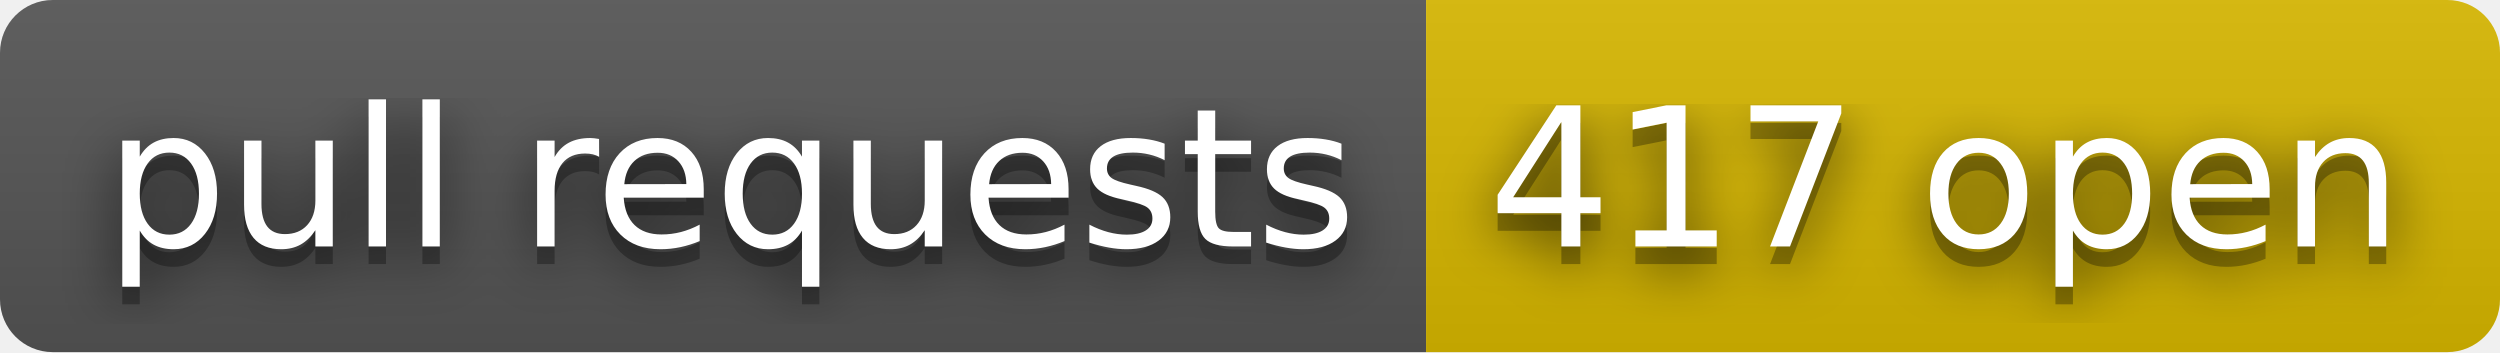
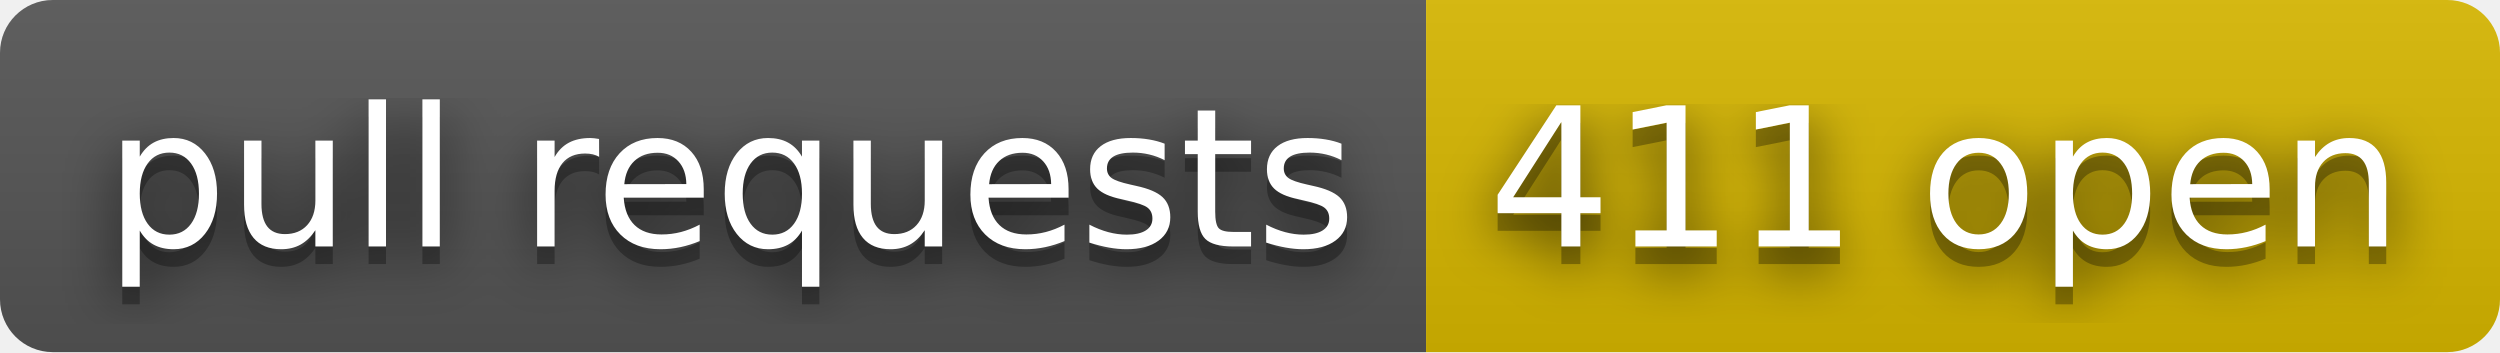
- <svg xmlns="http://www.w3.org/2000/svg" width="142" height="20" role="img" aria-label="pull requests: 417 open">
+ <svg xmlns="http://www.w3.org/2000/svg" width="142" height="20" role="img" aria-label="pull requests: 411 open">
  <filter id="blur">
    <feGaussianBlur stdDeviation="16" />
  </filter>
  <linearGradient id="s" x2="0" y2="100%">
    <stop offset="0" stop-color="#bbb" stop-opacity=".1" />
    <stop offset="1" stop-opacity=".1" />
  </linearGradient>
  <clipPath id="r">
    <rect width="142" height="20" rx="3" />
  </clipPath>
  <g clip-path="url(#r)">
    <rect width="81" height="20" fill="#555" />
    <rect x="81" width="61" height="20" fill="#d8b800" />
    <rect width="142" height="20" fill="url(#s)" />
  </g>
  <g fill="#fff" text-anchor="middle" font-family="Verdana,Geneva,DejaVu Sans,sans-serif" text-rendering="geometricPrecision" font-size="110">
    <g transform="scale(.1)">
      <g aria-hidden="true" fill="#010101">
        <text x="415" y="150" fill-opacity=".8" filter="url(#blur)" textLength="710">pull requests</text>
        <text x="415" y="150" fill-opacity=".3" textLength="710">pull requests</text>
      </g>
      <text x="415" y="140" textLength="710">pull requests</text>
    </g>
    <g transform="scale(.1)">
      <g aria-hidden="true" fill="#010101">
-         <text x="1105" y="150" fill-opacity=".8" filter="url(#blur)" textLength="510">417 open</text>
-         <text x="1105" y="150" fill-opacity=".3" textLength="510">417 open</text>
+         <text x="1105" y="150" fill-opacity=".8" filter="url(#blur)" textLength="510">411 open</text>
+         <text x="1105" y="150" fill-opacity=".3" textLength="510">411 open</text>
      </g>
-       <text x="1105" y="140" textLength="510">417 open</text>
+       <text x="1105" y="140" textLength="510">411 open</text>
    </g>
  </g>
</svg>
